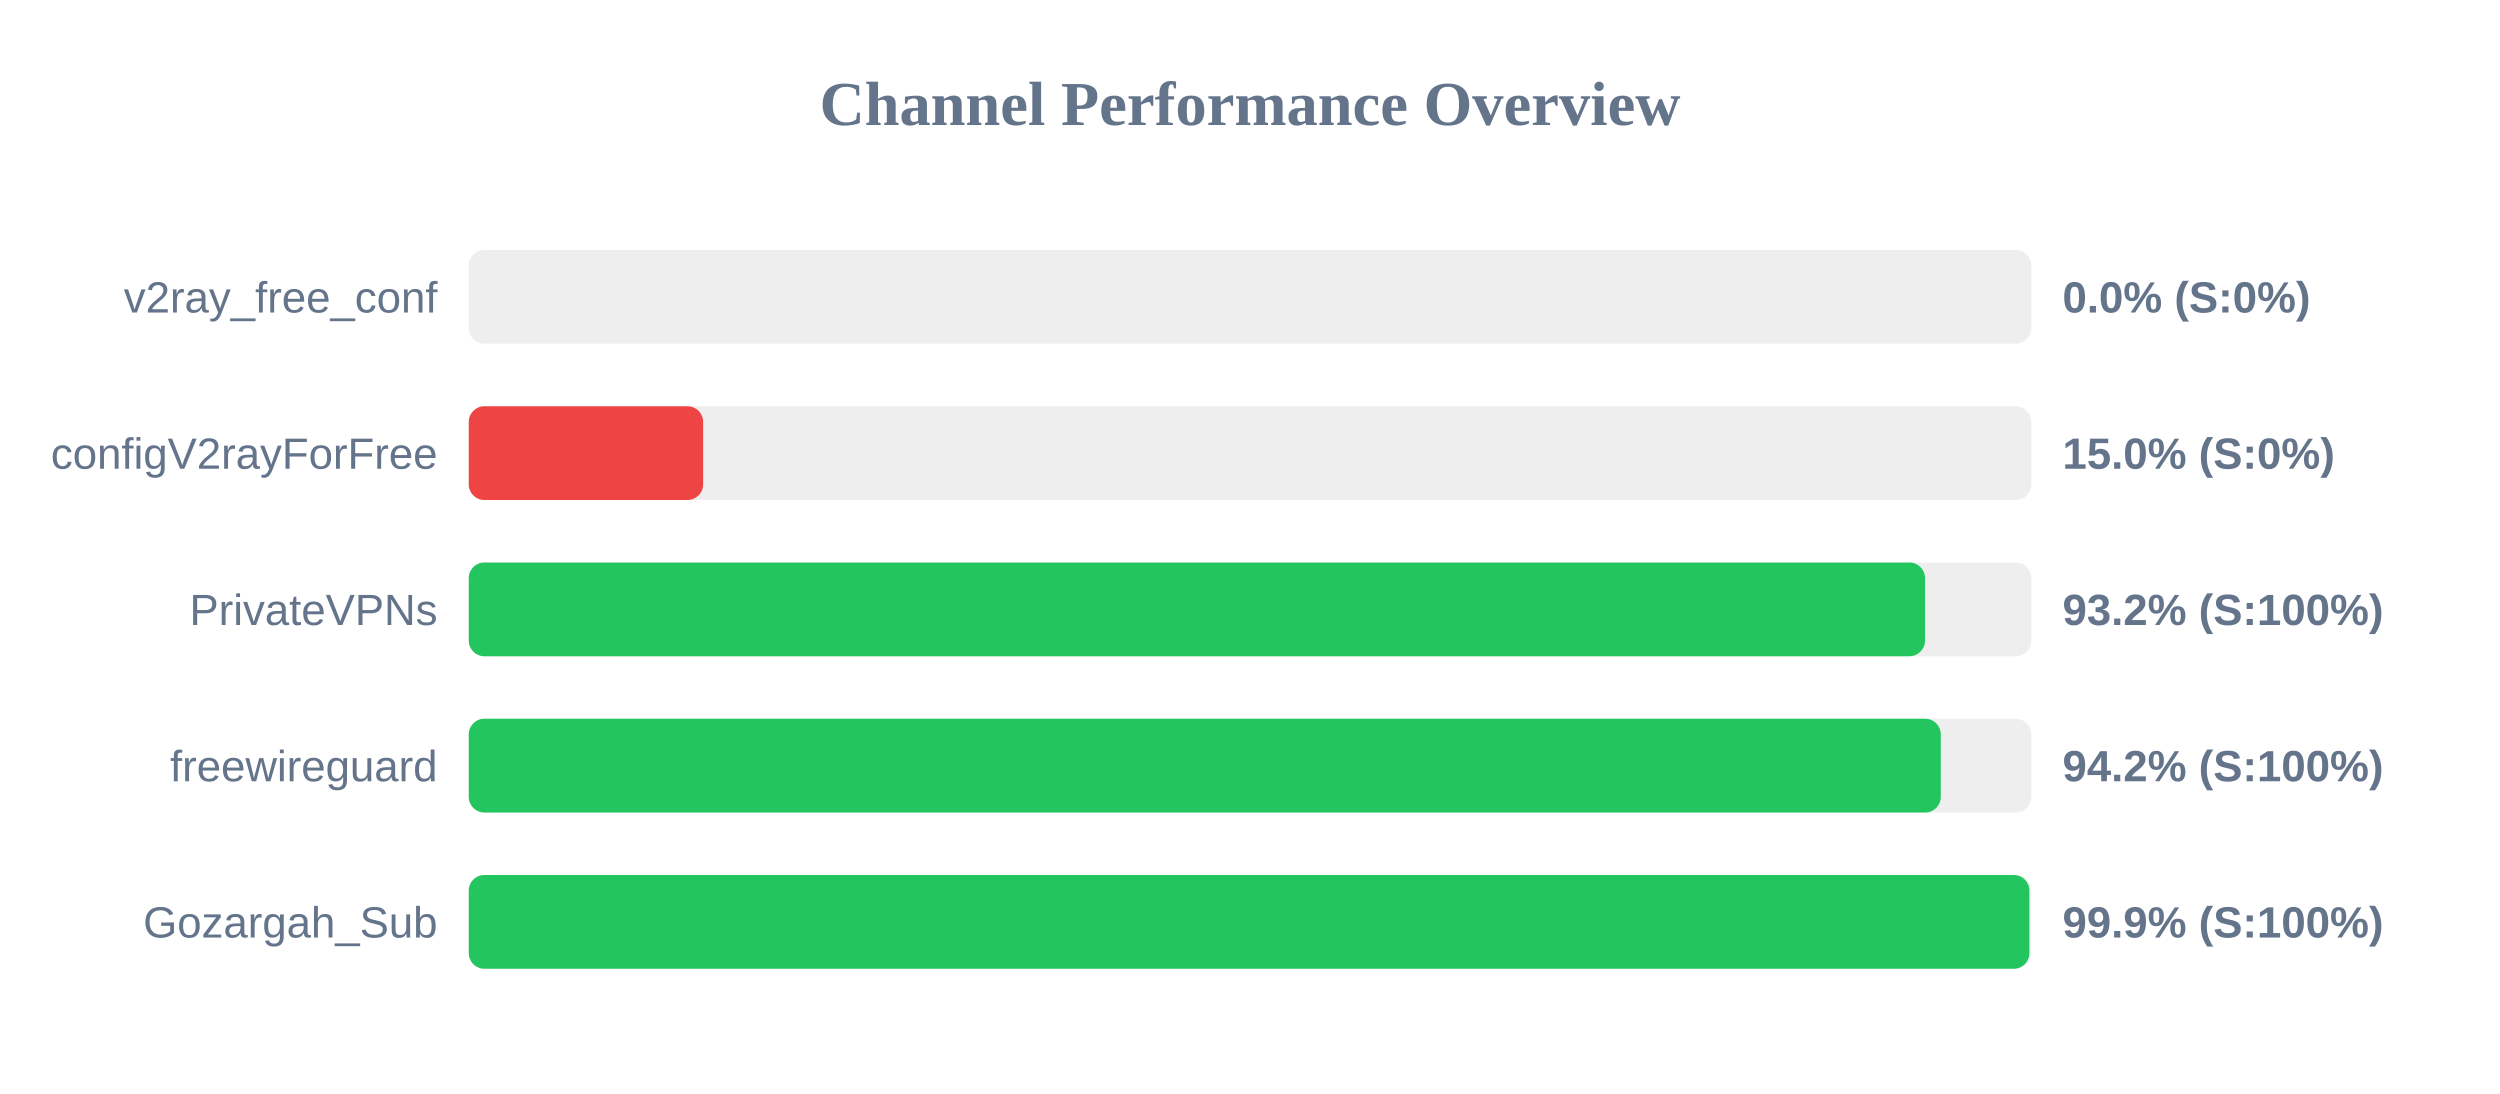
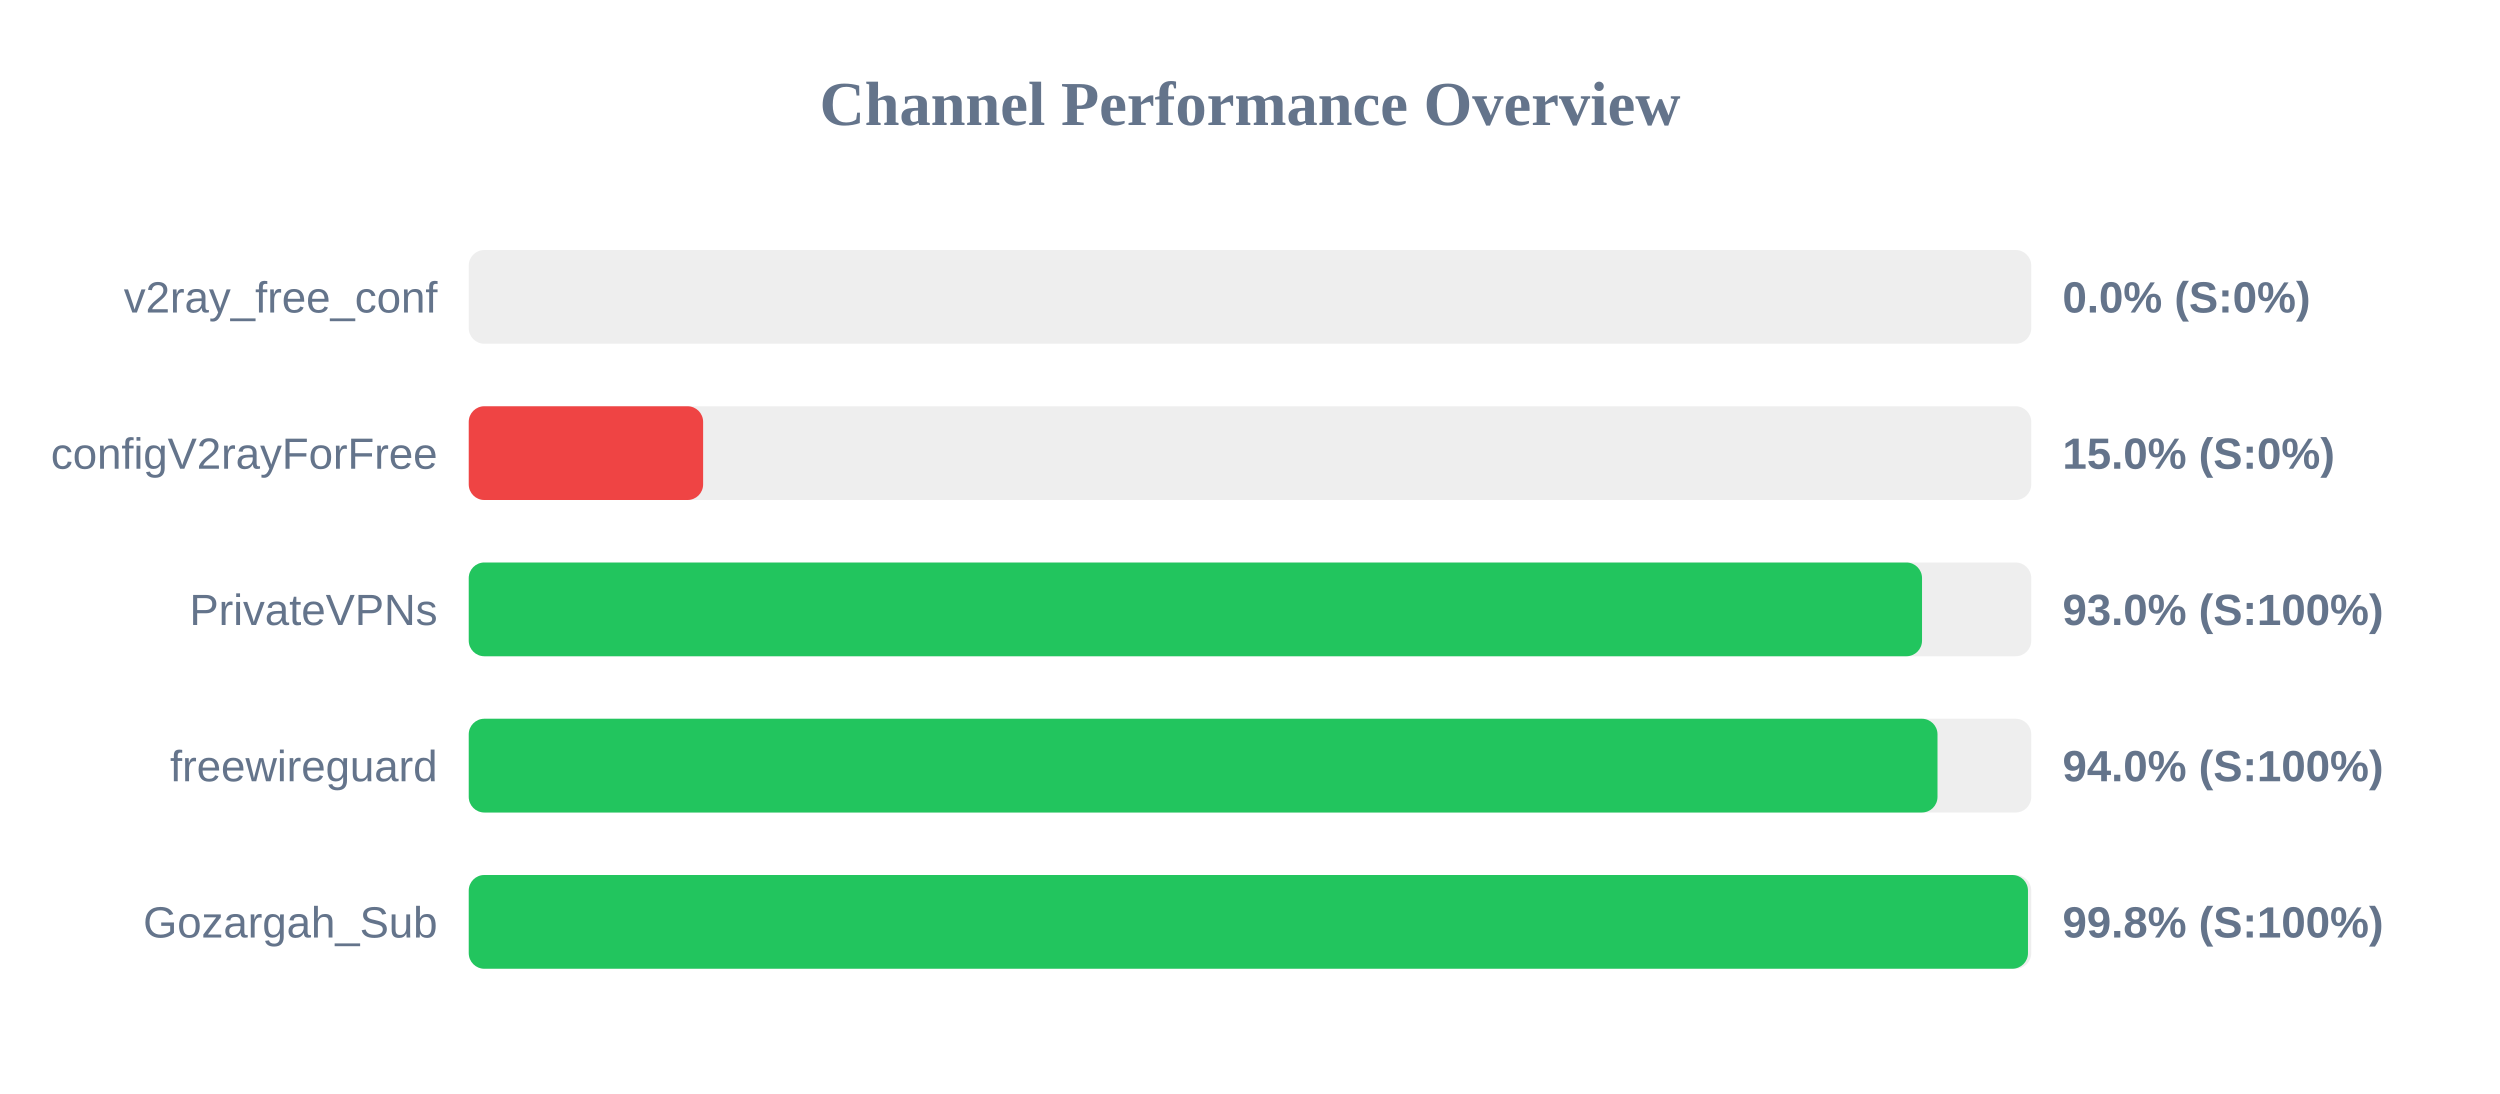
<svg xmlns="http://www.w3.org/2000/svg" width="800" height="350" version="1.1">
  <style>
        .row { font: 14px Arial; fill: #64748b; }
        .score { font: bold 14px Arial; fill: #64748b; }
    </style>
  <text x="400" y="40" text-anchor="middle" font-size="20px" font-weight="bold" fill="#64748b">Channel Performance Overview</text>
  <rect x="150" y="80" width="500" height="30" fill="#eee" rx="5" />
  <rect x="150" y="80" width="0.0" height="30" fill="#ef4444" rx="5" />
  <text x="140" y="100" text-anchor="end" class="row">v2ray_free_conf</text>
  <text x="660" y="100" text-anchor="start" class="score">0.0% (S:0%)</text>
  <rect x="150" y="130" width="500" height="30" fill="#eee" rx="5" />
  <rect x="150" y="130" width="75.0" height="30" fill="#ef4444" rx="5" />
  <text x="140" y="150" text-anchor="end" class="row">configV2rayForFree</text>
  <text x="660" y="150" text-anchor="start" class="score">15.0% (S:0%)</text>
  <rect x="150" y="180" width="500" height="30" fill="#eee" rx="5" />
-   <rect x="150" y="180" width="466.0" height="30" fill="#22c55e" rx="5" />
+   <rect x="150" y="180" width="465.05" height="30" fill="#22c55e" rx="5" />
  <text x="140" y="200" text-anchor="end" class="row">PrivateVPNs</text>
-   <text x="660" y="200" text-anchor="start" class="score">93.2% (S:100%)</text>
+   <text x="660" y="200" text-anchor="start" class="score">93.0% (S:100%)</text>
  <rect x="150" y="230" width="500" height="30" fill="#eee" rx="5" />
-   <rect x="150" y="230" width="471.05" height="30" fill="#22c55e" rx="5" />
+   <rect x="150" y="230" width="470.0" height="30" fill="#22c55e" rx="5" />
  <text x="140" y="250" text-anchor="end" class="row">freewireguard</text>
-   <text x="660" y="250" text-anchor="start" class="score">94.2% (S:100%)</text>
+   <text x="660" y="250" text-anchor="start" class="score">94.0% (S:100%)</text>
  <rect x="150" y="280" width="500" height="30" fill="#eee" rx="5" />
-   <rect x="150" y="280" width="499.4" height="30" fill="#22c55e" rx="5" />
+   <rect x="150" y="280" width="498.95" height="30" fill="#22c55e" rx="5" />
  <text x="140" y="300" text-anchor="end" class="row">Gozargah_Sub</text>
-   <text x="660" y="300" text-anchor="start" class="score">99.9% (S:100%)</text>
+   <text x="660" y="300" text-anchor="start" class="score">99.8% (S:100%)</text>
</svg>
